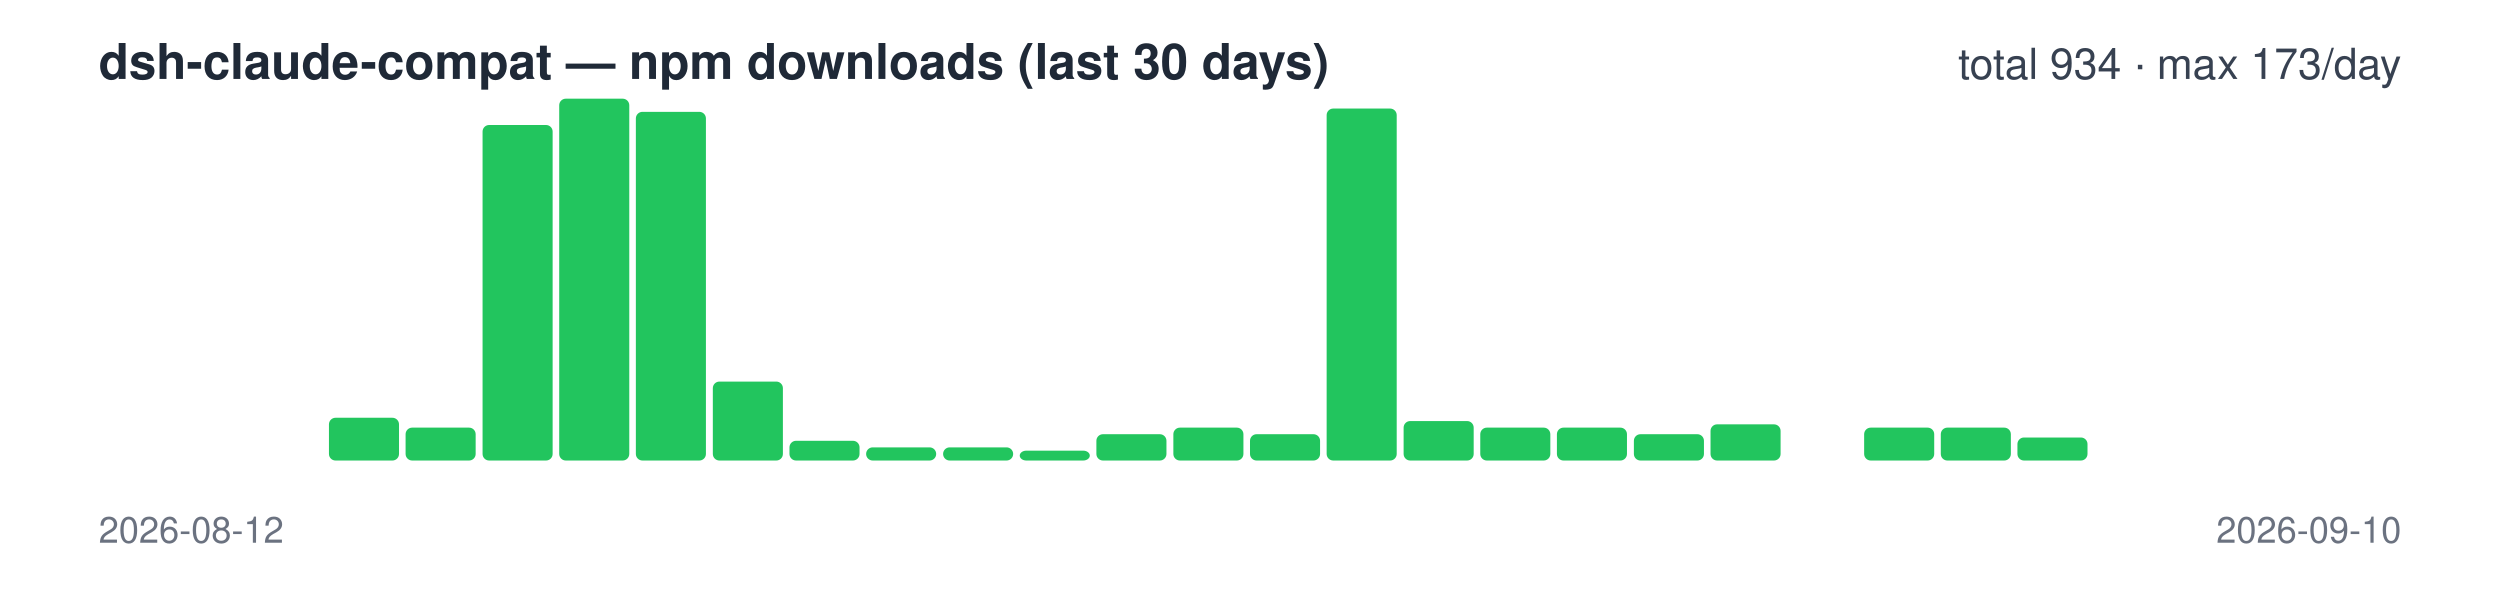
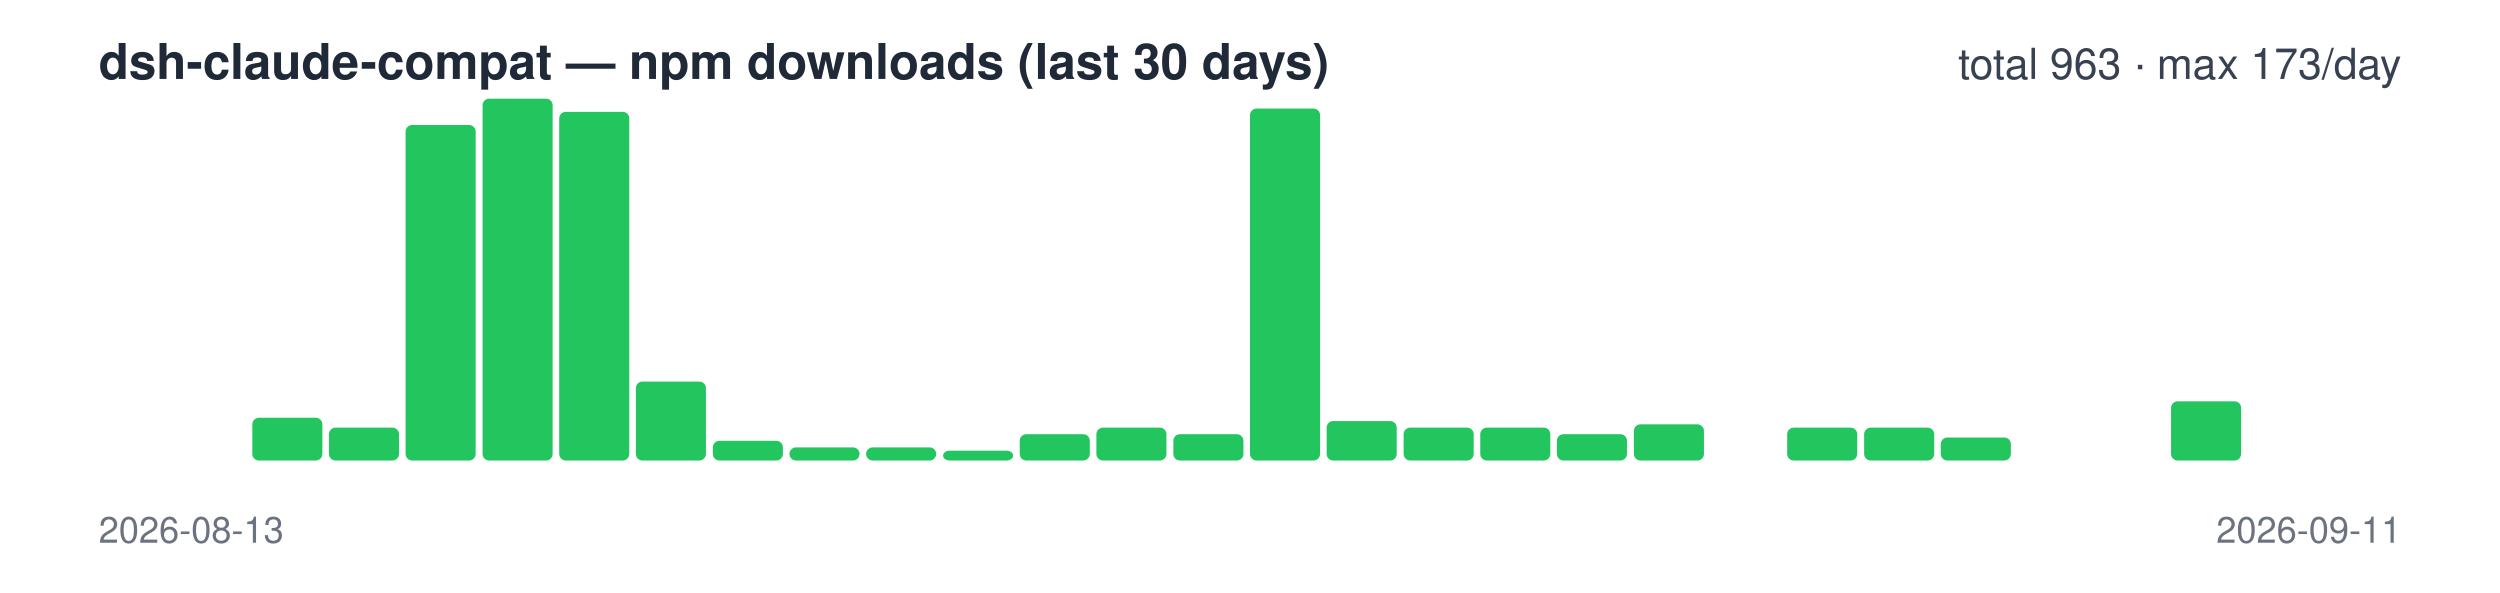
<svg xmlns="http://www.w3.org/2000/svg" width="760" height="180" viewBox="0 0 760 180" font-family="-apple-system,Segoe UI,Helvetica,Arial,sans-serif">
  <text x="30" y="24" font-size="15" font-weight="600" fill="#1f2937">dsh-claude-compat — npm downloads (last 30 days)</text>
-   <text x="730" y="24" font-size="13" text-anchor="end" fill="#374151">total 934 · max 173/day</text>
+   <text x="730" y="24" font-size="13" text-anchor="end" fill="#374151">total 963 · max 173/day</text>
  <rect x="30.0" y="140" width="21.3" height="0" rx="2" fill="#22c55e" />
  <rect x="53.3" y="140" width="21.3" height="0" rx="2" fill="#22c55e" />
-   <rect x="76.7" y="140" width="21.3" height="0" rx="2" fill="#22c55e" />
-   <rect x="100.0" y="127" width="21.3" height="13" rx="2" fill="#22c55e" />
-   <rect x="123.3" y="130" width="21.3" height="10" rx="2" fill="#22c55e" />
-   <rect x="146.7" y="38" width="21.3" height="102" rx="2" fill="#22c55e" />
-   <rect x="170.0" y="30" width="21.3" height="110" rx="2" fill="#22c55e" />
-   <rect x="193.3" y="34" width="21.3" height="106" rx="2" fill="#22c55e" />
-   <rect x="216.7" y="116" width="21.3" height="24" rx="2" fill="#22c55e" />
-   <rect x="240.0" y="134" width="21.3" height="6" rx="2" fill="#22c55e" />
+   <rect x="76.7" y="127" width="21.3" height="13" rx="2" fill="#22c55e" />
+   <rect x="100.0" y="130" width="21.3" height="10" rx="2" fill="#22c55e" />
+   <rect x="123.3" y="38" width="21.3" height="102" rx="2" fill="#22c55e" />
+   <rect x="146.7" y="30" width="21.3" height="110" rx="2" fill="#22c55e" />
+   <rect x="170.0" y="34" width="21.3" height="106" rx="2" fill="#22c55e" />
+   <rect x="193.3" y="116" width="21.3" height="24" rx="2" fill="#22c55e" />
+   <rect x="216.7" y="134" width="21.3" height="6" rx="2" fill="#22c55e" />
+   <rect x="240.0" y="136" width="21.3" height="4" rx="2" fill="#22c55e" />
  <rect x="263.3" y="136" width="21.3" height="4" rx="2" fill="#22c55e" />
-   <rect x="286.7" y="136" width="21.3" height="4" rx="2" fill="#22c55e" />
-   <rect x="310.0" y="137" width="21.3" height="3" rx="2" fill="#22c55e" />
-   <rect x="333.3" y="132" width="21.3" height="8" rx="2" fill="#22c55e" />
-   <rect x="356.7" y="130" width="21.3" height="10" rx="2" fill="#22c55e" />
-   <rect x="380.0" y="132" width="21.3" height="8" rx="2" fill="#22c55e" />
-   <rect x="403.3" y="33" width="21.3" height="107" rx="2" fill="#22c55e" />
-   <rect x="426.7" y="128" width="21.3" height="12" rx="2" fill="#22c55e" />
+   <rect x="286.7" y="137" width="21.3" height="3" rx="2" fill="#22c55e" />
+   <rect x="310.0" y="132" width="21.3" height="8" rx="2" fill="#22c55e" />
+   <rect x="333.3" y="130" width="21.3" height="10" rx="2" fill="#22c55e" />
+   <rect x="356.7" y="132" width="21.3" height="8" rx="2" fill="#22c55e" />
+   <rect x="380.0" y="33" width="21.3" height="107" rx="2" fill="#22c55e" />
+   <rect x="403.3" y="128" width="21.3" height="12" rx="2" fill="#22c55e" />
+   <rect x="426.7" y="130" width="21.3" height="10" rx="2" fill="#22c55e" />
  <rect x="450.0" y="130" width="21.3" height="10" rx="2" fill="#22c55e" />
-   <rect x="473.3" y="130" width="21.3" height="10" rx="2" fill="#22c55e" />
-   <rect x="496.7" y="132" width="21.3" height="8" rx="2" fill="#22c55e" />
-   <rect x="520.0" y="129" width="21.3" height="11" rx="2" fill="#22c55e" />
-   <rect x="543.3" y="140" width="21.3" height="0" rx="2" fill="#22c55e" />
+   <rect x="473.3" y="132" width="21.3" height="8" rx="2" fill="#22c55e" />
+   <rect x="496.7" y="129" width="21.3" height="11" rx="2" fill="#22c55e" />
+   <rect x="520.0" y="140" width="21.3" height="0" rx="2" fill="#22c55e" />
+   <rect x="543.3" y="130" width="21.3" height="10" rx="2" fill="#22c55e" />
  <rect x="566.7" y="130" width="21.3" height="10" rx="2" fill="#22c55e" />
-   <rect x="590.0" y="130" width="21.3" height="10" rx="2" fill="#22c55e" />
-   <rect x="613.3" y="133" width="21.3" height="7" rx="2" fill="#22c55e" />
+   <rect x="590.0" y="133" width="21.3" height="7" rx="2" fill="#22c55e" />
+   <rect x="613.3" y="140" width="21.3" height="0" rx="2" fill="#22c55e" />
  <rect x="636.7" y="140" width="21.3" height="0" rx="2" fill="#22c55e" />
-   <rect x="660.0" y="140" width="21.3" height="0" rx="2" fill="#22c55e" />
+   <rect x="660.0" y="122" width="21.3" height="18" rx="2" fill="#22c55e" />
  <rect x="683.3" y="140" width="21.3" height="0" rx="2" fill="#22c55e" />
  <rect x="706.7" y="140" width="21.3" height="0" rx="2" fill="#22c55e" />
-   <text x="30" y="165" font-size="11" fill="#6b7280">2026-08-12</text>
-   <text x="730" y="165" font-size="11" text-anchor="end" fill="#6b7280">2026-09-10</text>
+   <text x="30" y="165" font-size="11" fill="#6b7280">2026-08-13</text>
+   <text x="730" y="165" font-size="11" text-anchor="end" fill="#6b7280">2026-09-11</text>
</svg>
